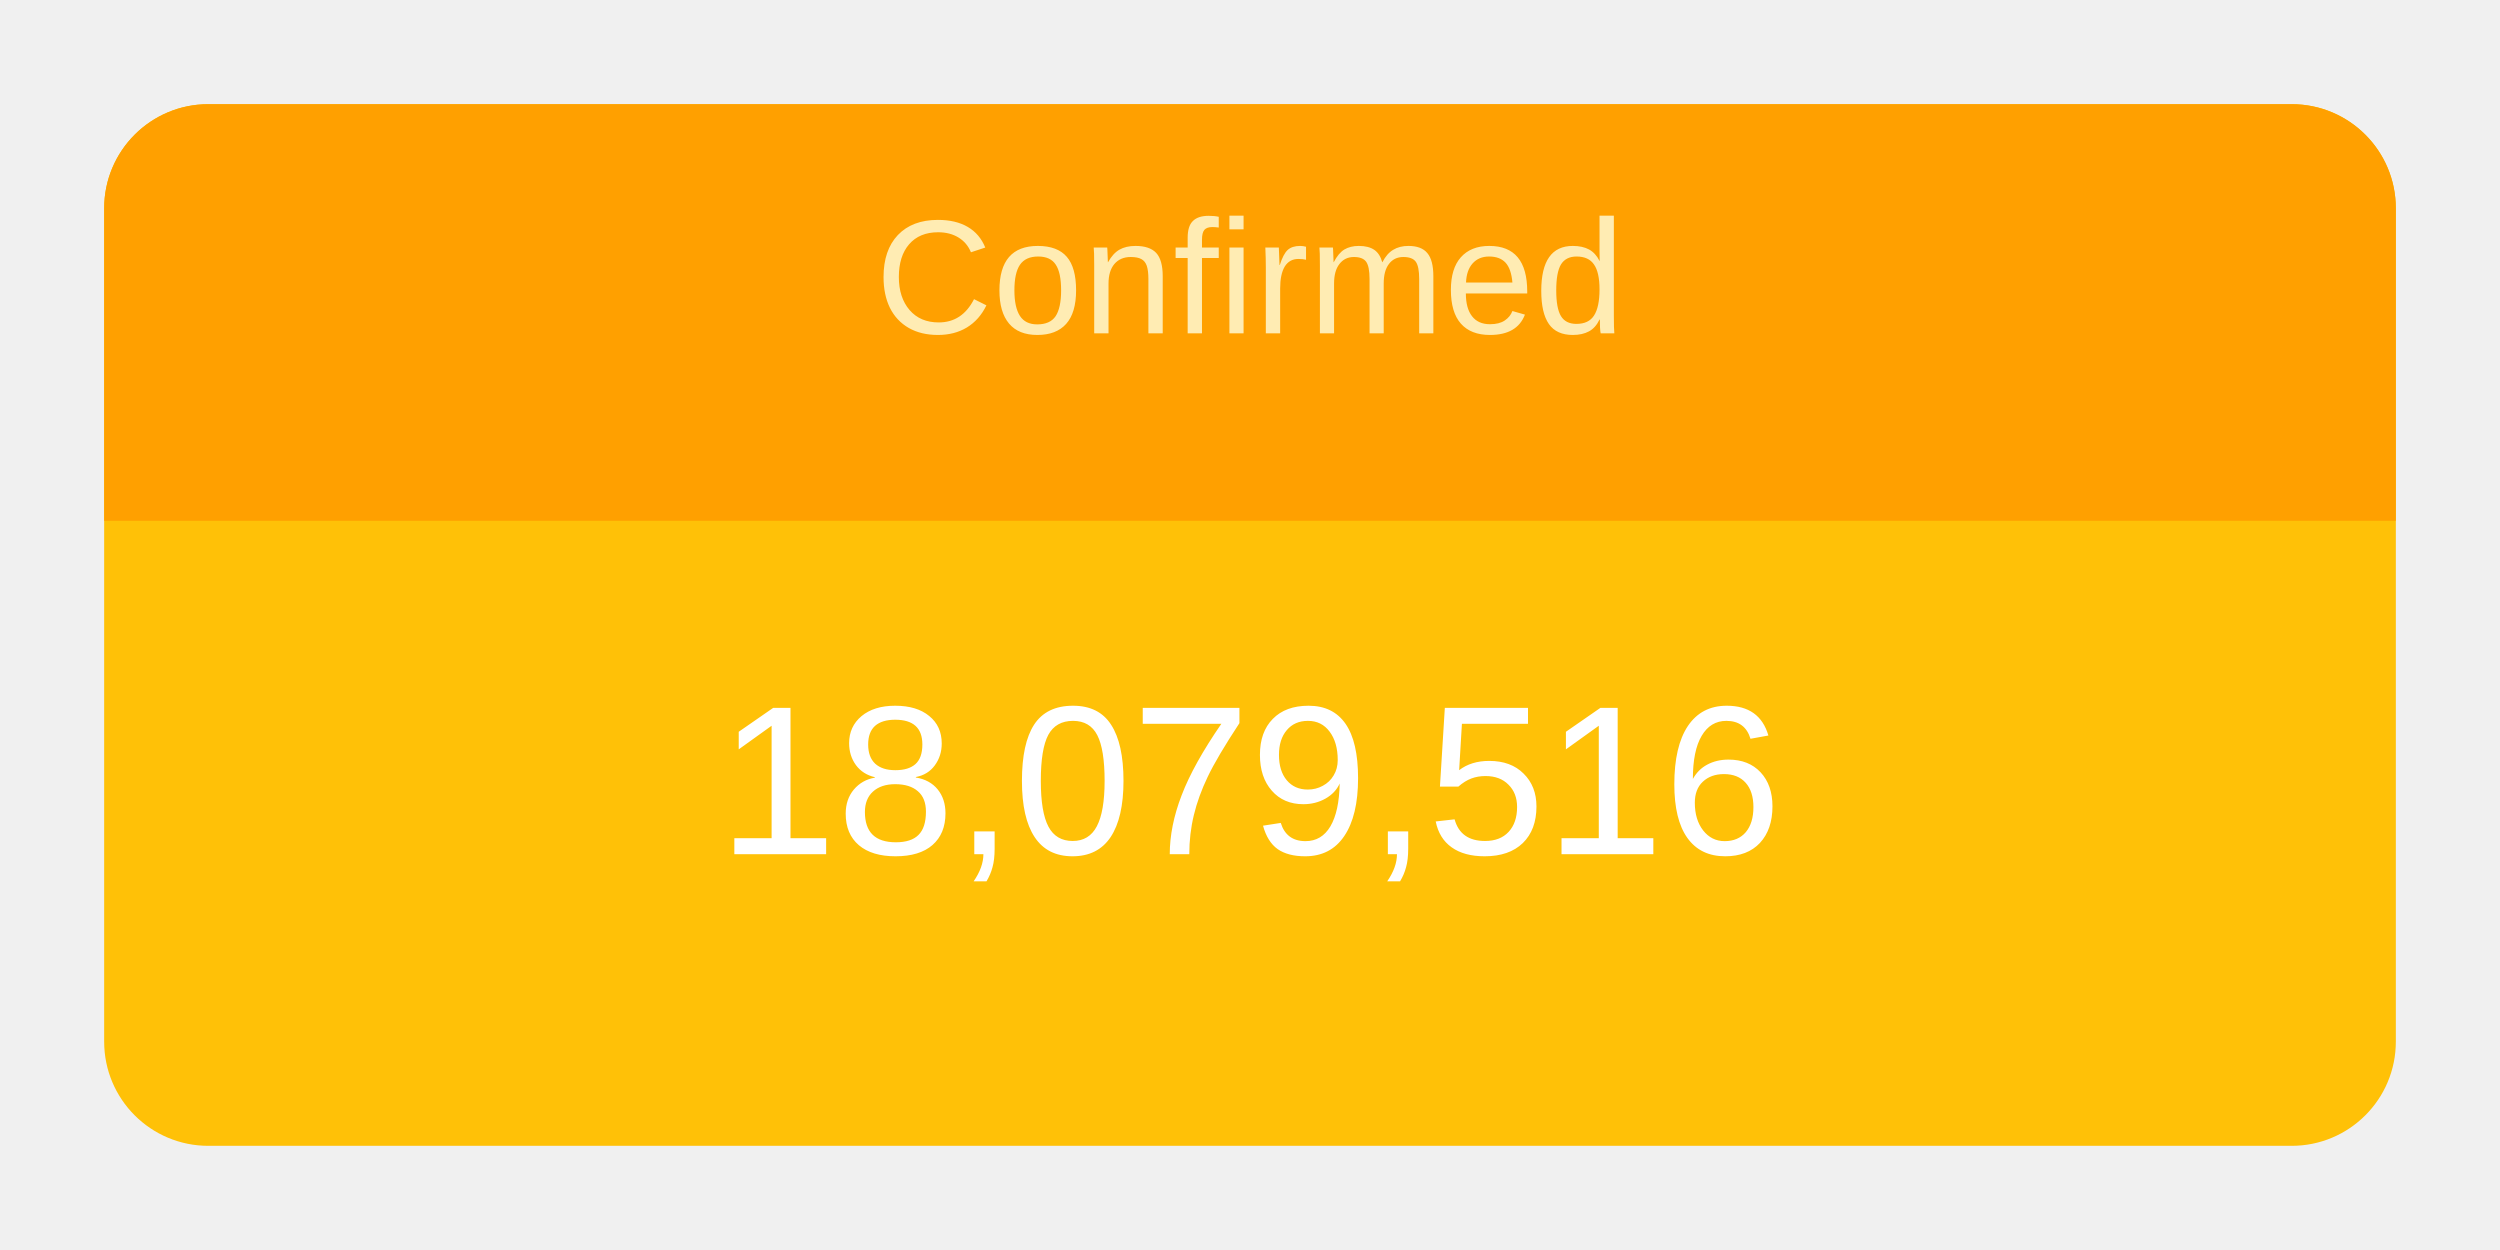
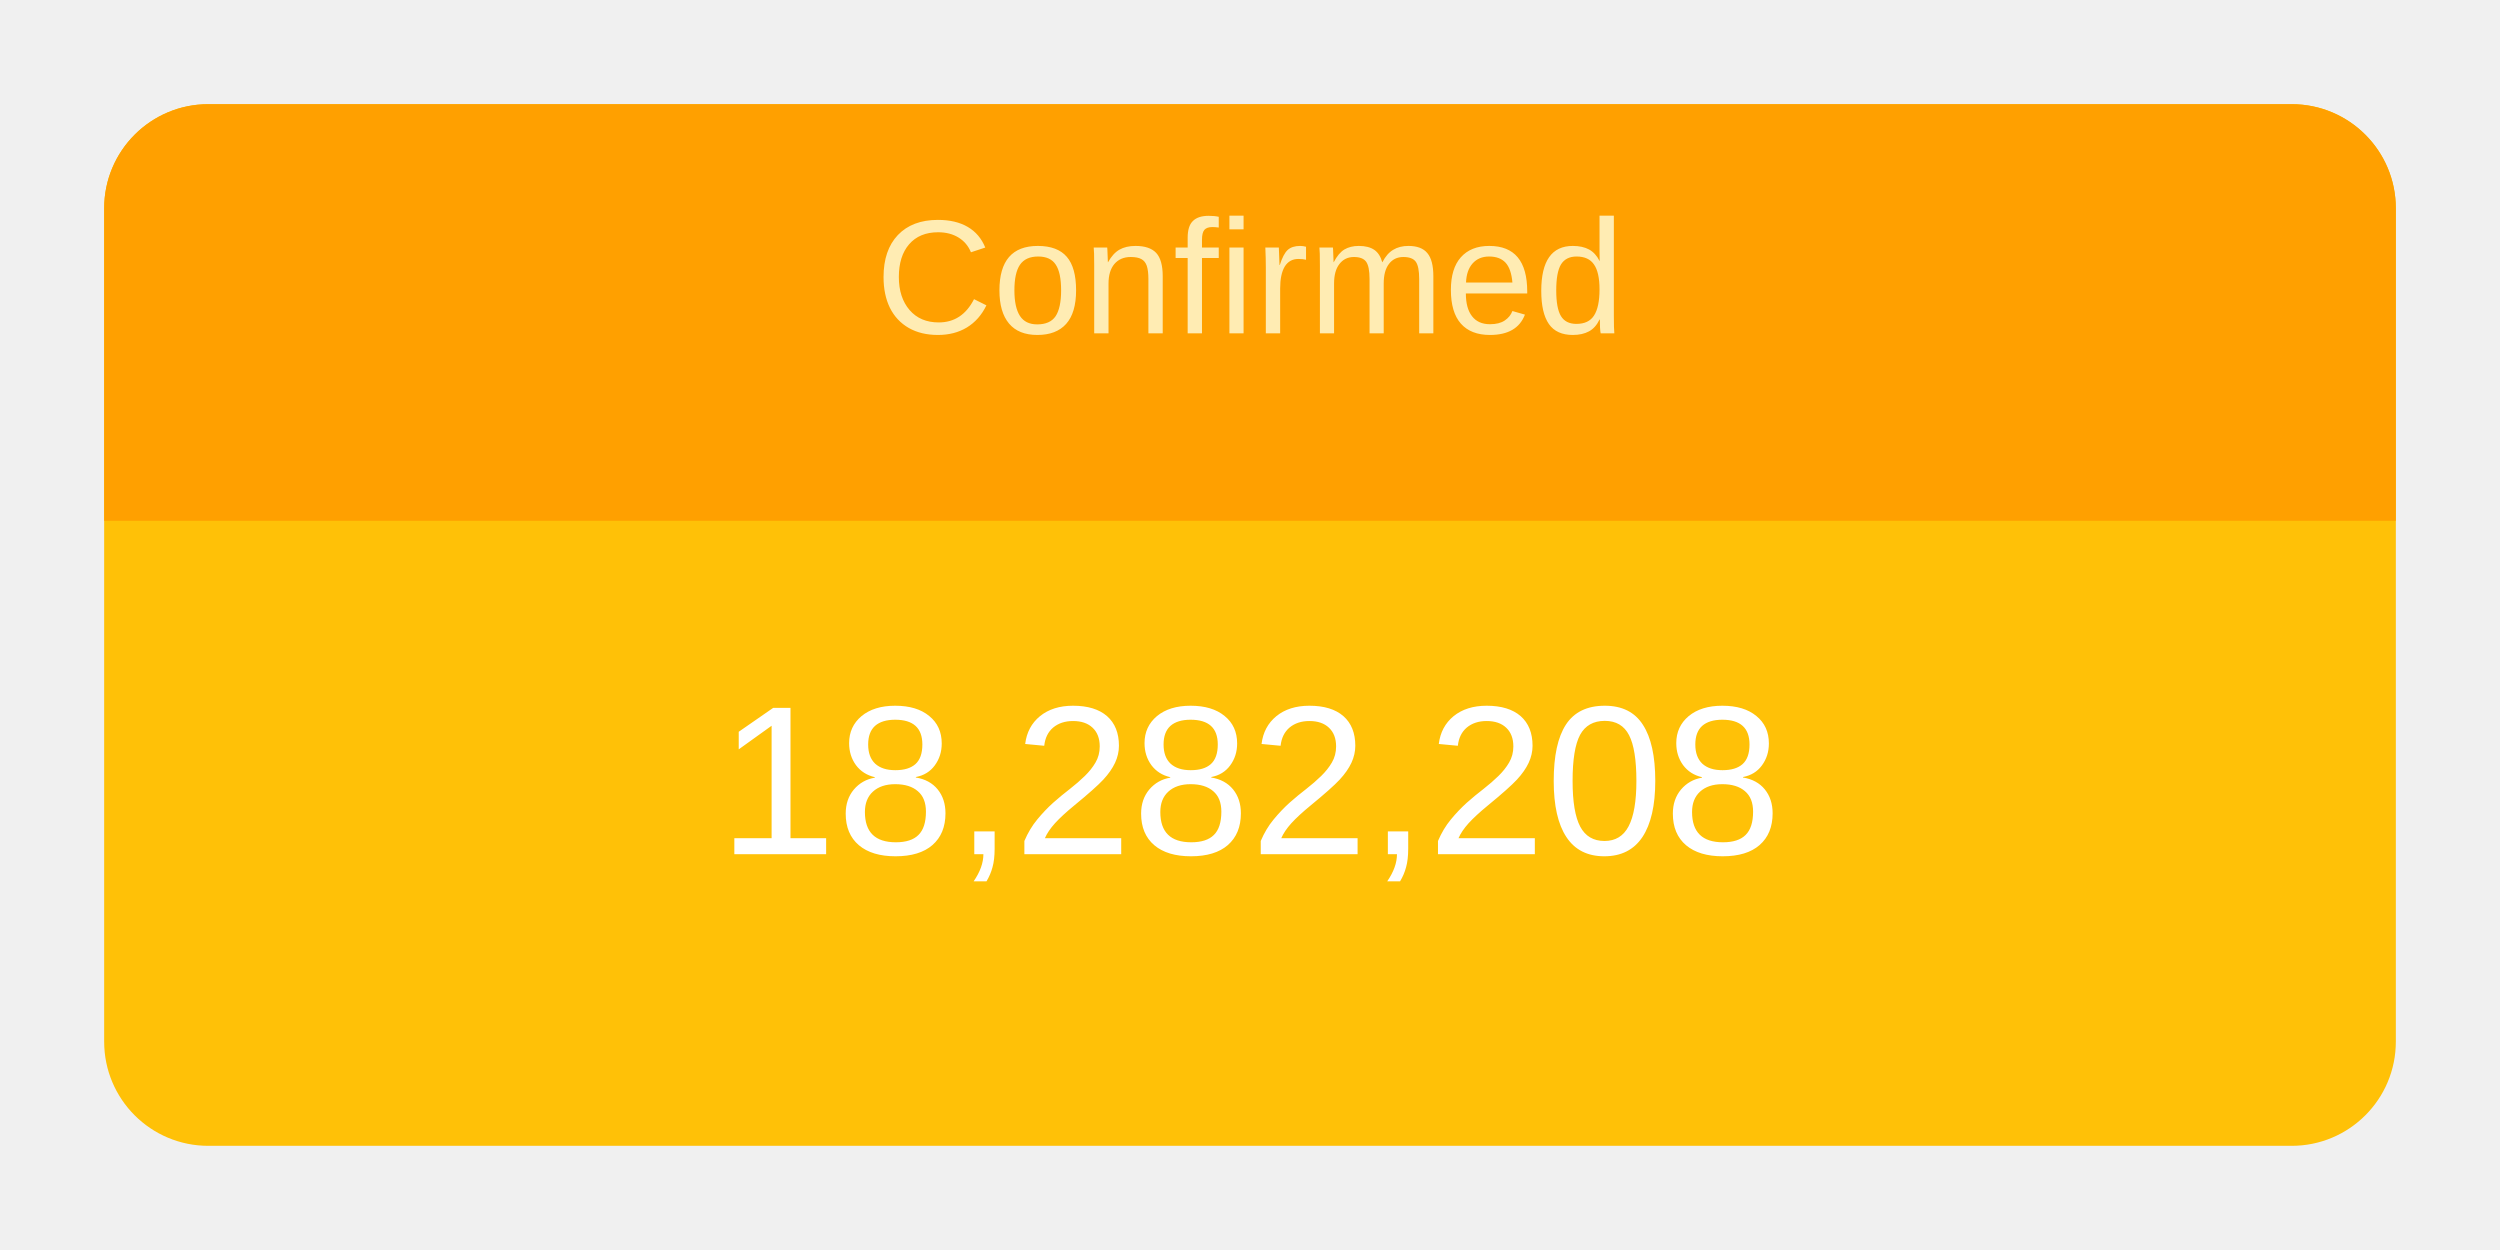
<svg xmlns="http://www.w3.org/2000/svg" height="120" viewBox="" width="240">
  <g transform="translate(10,10)">
    <rect rx="10" ry="10" width="220" height="100" style="fill: #ffc107; stroke-width: 5;" />
    <svg width="220" height="100">
      <text x="50%" y="72%" alignment-baseline="middle" text-anchor="middle" fill="white" font-size="1.7em" font-family="Arial, Helvetica, sans-serif">
-         18,079,516
+         18,282,208
      </text>
    </svg>
    <path fill="#FFA000" d=" M 210 0              a 10 10 0 0 1 10 10              v 30             h-220             v-30             a 10 10 0 0 1 10 -10" />
    <svg width="220" height="40">
      <text x="50%" y="55%" alignment-baseline="middle" text-anchor="middle" fill="#FFECB3" font-size="1.3em" font-family="Arial, Helvetica, sans-serif">
        Confirmed
      </text>
    </svg>
  </g>
</svg>
